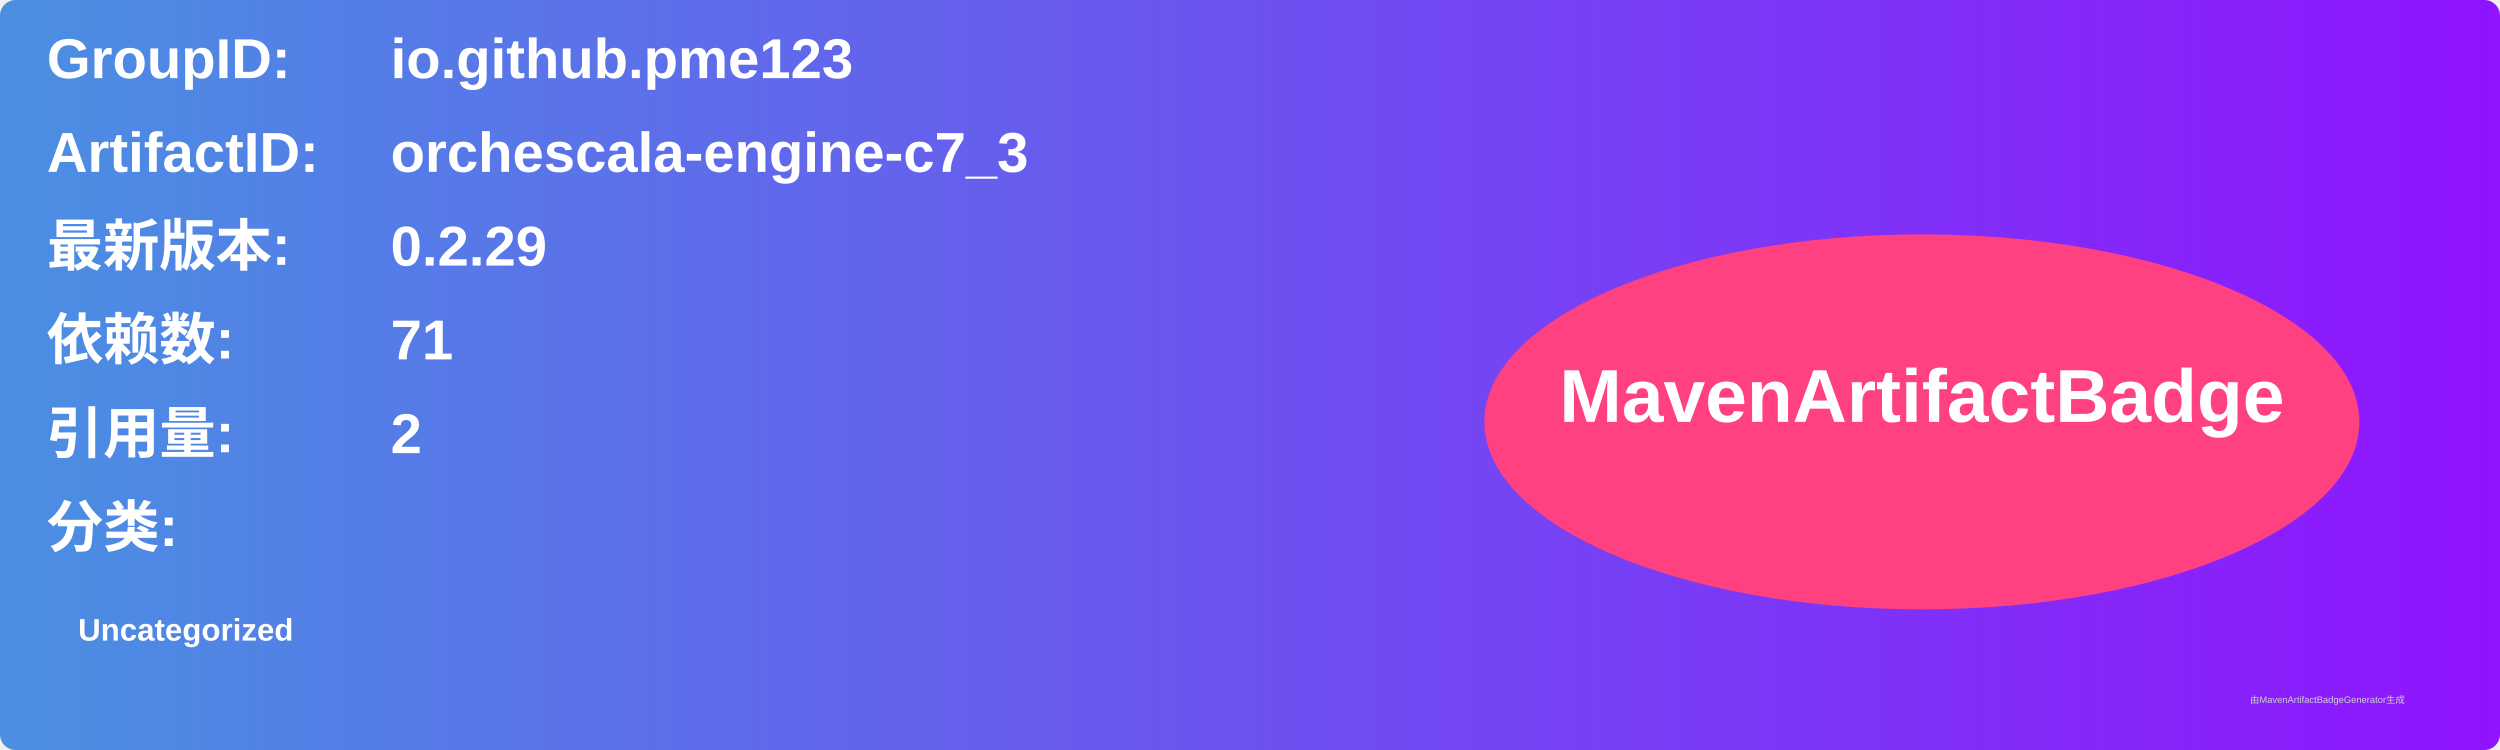
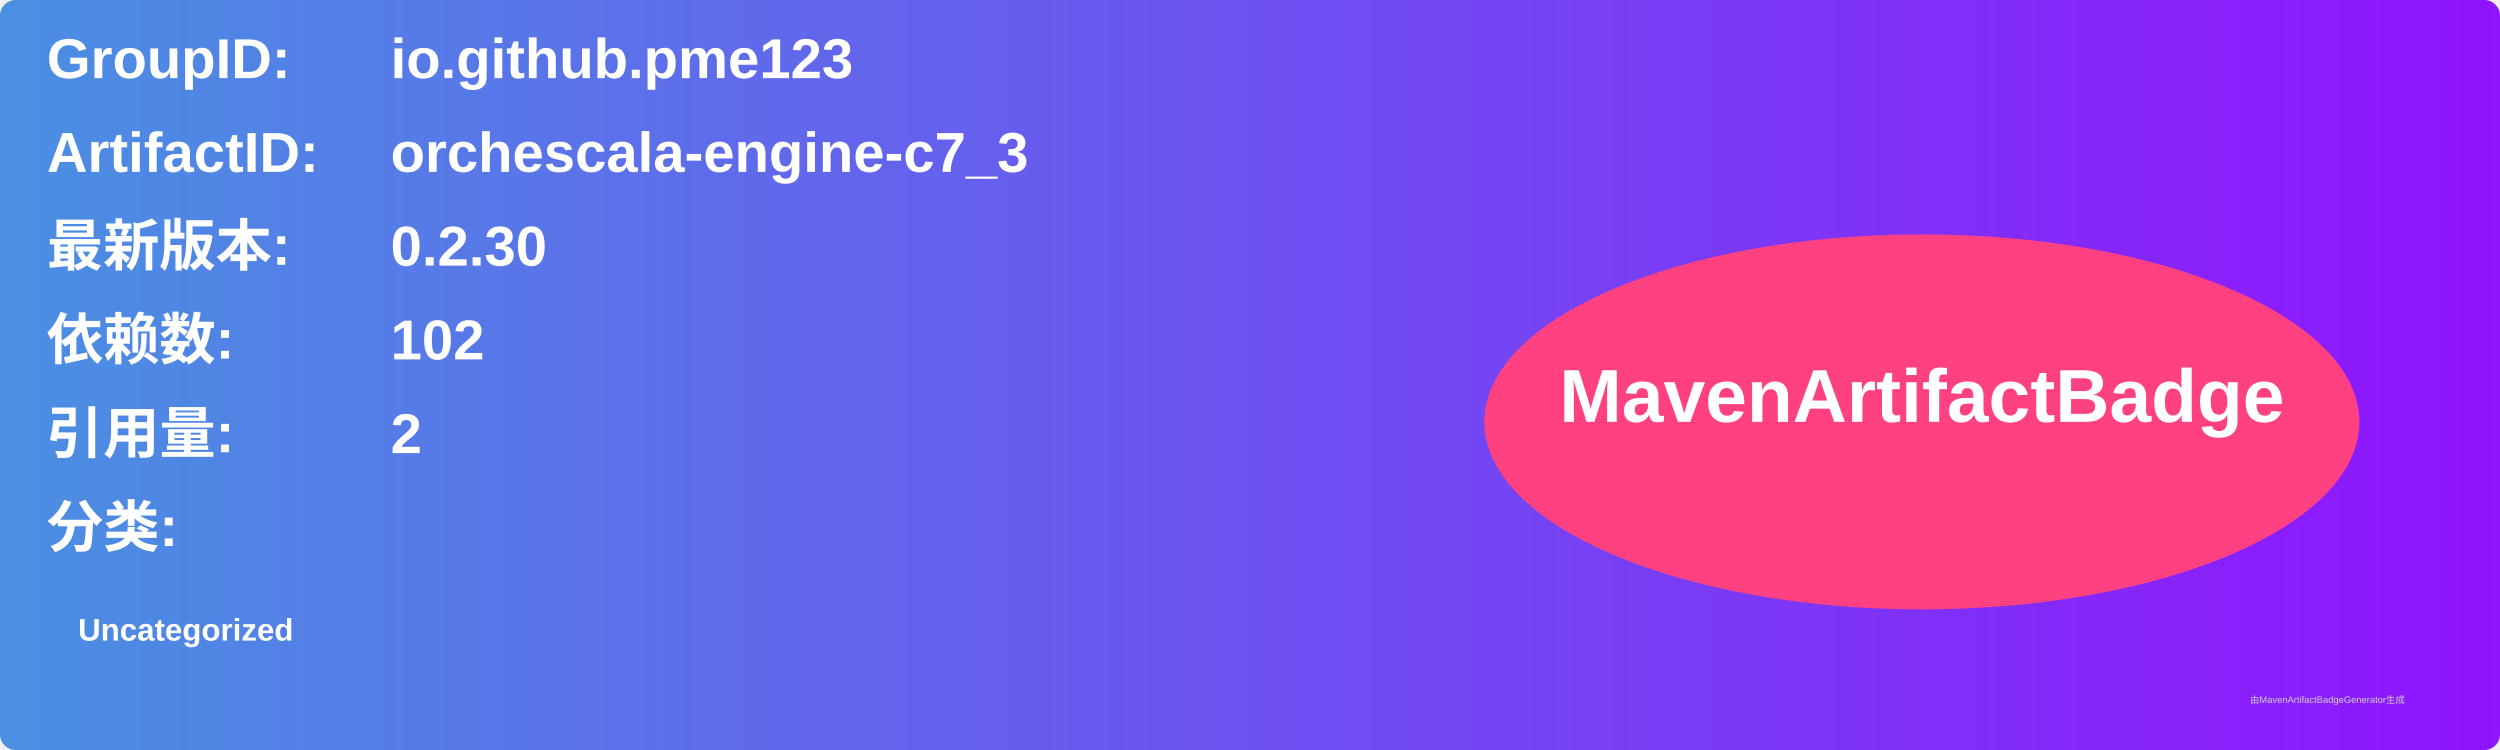
<svg xmlns="http://www.w3.org/2000/svg" width="800" height="240" viewBox="0 0 800 240">
  <linearGradient id="grad" x1="0%" y1="0%" x2="100%" y2="0%">
    <stop offset="0%" stop-color="#4a90e2" />
    <stop offset="100%" stop-color="#9013fe" />
  </linearGradient>
  <rect width="100%" height="100%" rx="5" ry="5" fill="url(#grad)" />
  <g transform="translate(15, 15)">
    <text x="0" y="10" font-family="Arial" font-size="18" fill="white" font-weight="bold" width="260">GroupID:</text>
    <text x="110" y="10" font-family="Arial" font-size="18" fill="white" font-weight="bold" width="460">io.github.pme123</text>
    <text x="0" y="40" font-family="Arial" font-size="18" fill="white" font-weight="bold" width="260">ArtifactID:</text>
    <text x="110" y="40" font-family="Arial" font-size="18" fill="white" font-weight="bold" width="460">orchescala-engine-c7_3</text>
    <text x="0" y="70" font-family="Arial" font-size="18" fill="white" font-weight="bold">最新版本:</text>
    <text x="110" y="70" font-family="Arial" font-size="18" fill="white" font-weight="bold">
-       <tspan font-weight="bold">0.2.29</tspan>
+       <tspan font-weight="bold">0.2.30</tspan>
    </text>
    <text x="0" y="100" font-family="Arial" font-size="18" fill="white" font-weight="bold">依赖数: </text>
    <text x="110" y="100" font-family="Arial" font-size="18" fill="white">
-       <tspan font-weight="bold">71</tspan>
+       <tspan font-weight="bold">102</tspan>
    </text>
    <text x="0" y="130" font-family="Arial" font-size="18" fill="white" font-weight="bold">引用量: </text>
    <text x="110" y="130" font-family="Arial" font-size="18" fill="white">
      <tspan font-weight="bold">2</tspan>
    </text>
    <text x="0" y="160" font-family="Arial" font-size="18" fill="white" font-weight="bold">分类:</text>
    <text x="10" y="190" font-family="Arial" font-size="10" fill="white">
      <tspan font-weight="bold">Uncategorized</tspan>
    </text>
    <ellipse cx="600" cy="120" rx="140" ry="60" fill="#ff4081" />
    <text x="600" y="120" text-anchor="middle" font-family="Arial" font-size="24" fill="white" font-weight="bold">MavenArtifactBadge</text>
  </g>
  <text x="720" y="225" font-family="Arial" font-size="3" fill="#d0d0d0">由MavenArtifactBadgeGenerator生成</text>
</svg>
